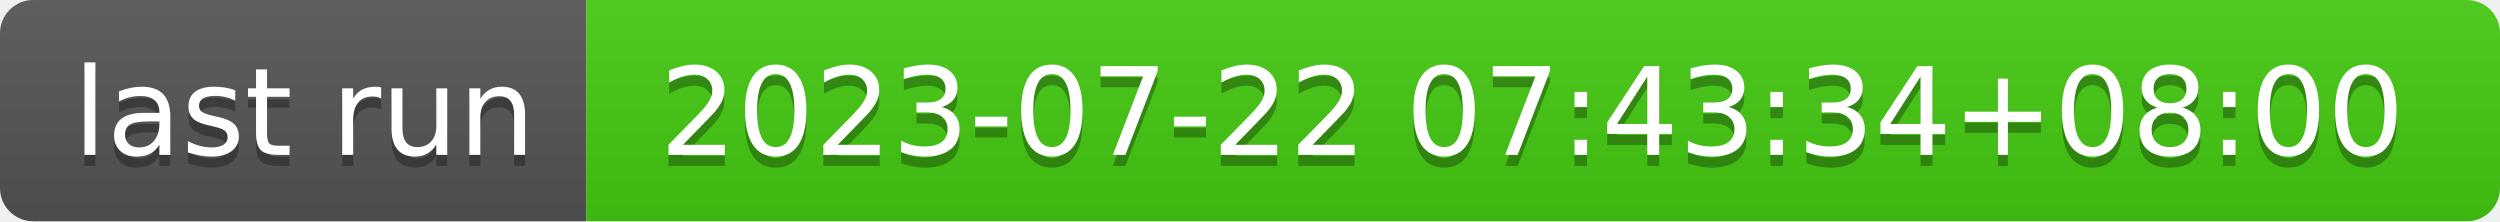
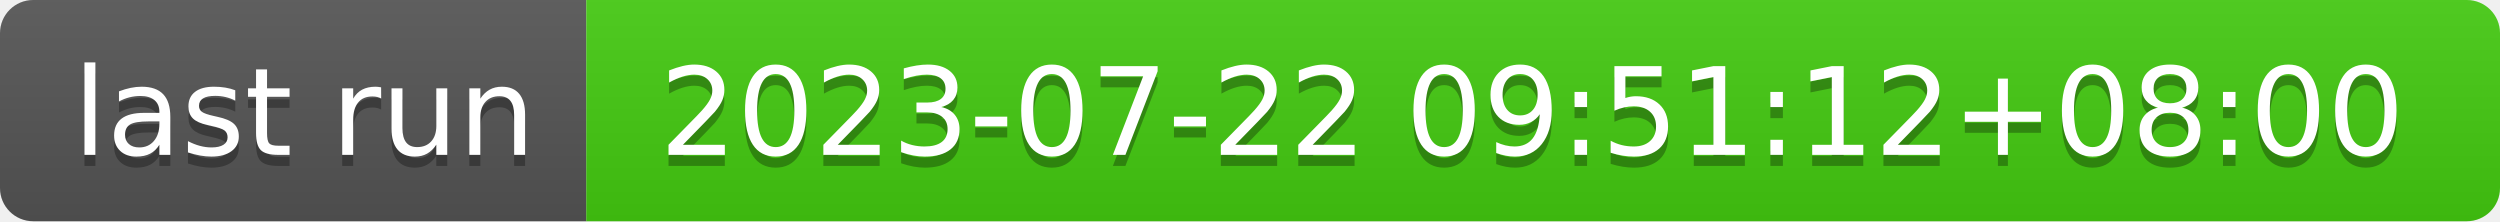
- <svg xmlns="http://www.w3.org/2000/svg" width="226" height="20" role="img" aria-label="last run: 2023-07-22 07:43:34+08:00">
+ <svg xmlns="http://www.w3.org/2000/svg" width="226" height="20" role="img" aria-label="last run: 2023-07-22 09:51:12+08:00">
  <linearGradient id="s" x2="0" y2="100%">
    <stop offset="0" stop-color="#bbb" stop-opacity=".1" />
    <stop offset="1" stop-opacity=".1" />
  </linearGradient>
  <clipPath id="r">
    <rect width="226" height="20" rx="3" fill="#fff" />
  </clipPath>
  <g clip-path="url(#r)">
    <rect width="53" height="20" fill="#555" />
    <rect x="53" width="173" height="20" fill="#4c1" />
    <rect width="226" height="20" fill="url(#s)" />
  </g>
  <g fill="#fff" text-anchor="middle" font-family="Verdana,Geneva,DejaVu Sans,sans-serif" text-rendering="geometricPrecision" font-size="110">
    <text aria-hidden="true" x="275" y="150" fill="#010101" fill-opacity=".3" transform="scale(.1)" textLength="430">last run</text>
    <text x="275" y="140" transform="scale(.1)" fill="#fff" textLength="430">last run</text>
-     <text aria-hidden="true" x="1385" y="150" fill="#010101" fill-opacity=".3" transform="scale(.1)" textLength="1630">2023-07-22 07:43:34+08:00</text>
-     <text x="1385" y="140" transform="scale(.1)" fill="#fff" textLength="1630">2023-07-22 07:43:34+08:00</text>
+     <text aria-hidden="true" x="1385" y="150" fill="#010101" fill-opacity=".3" transform="scale(.1)" textLength="1630">2023-07-22 09:51:12+08:00</text>
+     <text x="1385" y="140" transform="scale(.1)" fill="#fff" textLength="1630">2023-07-22 09:51:12+08:00</text>
  </g>
</svg>
